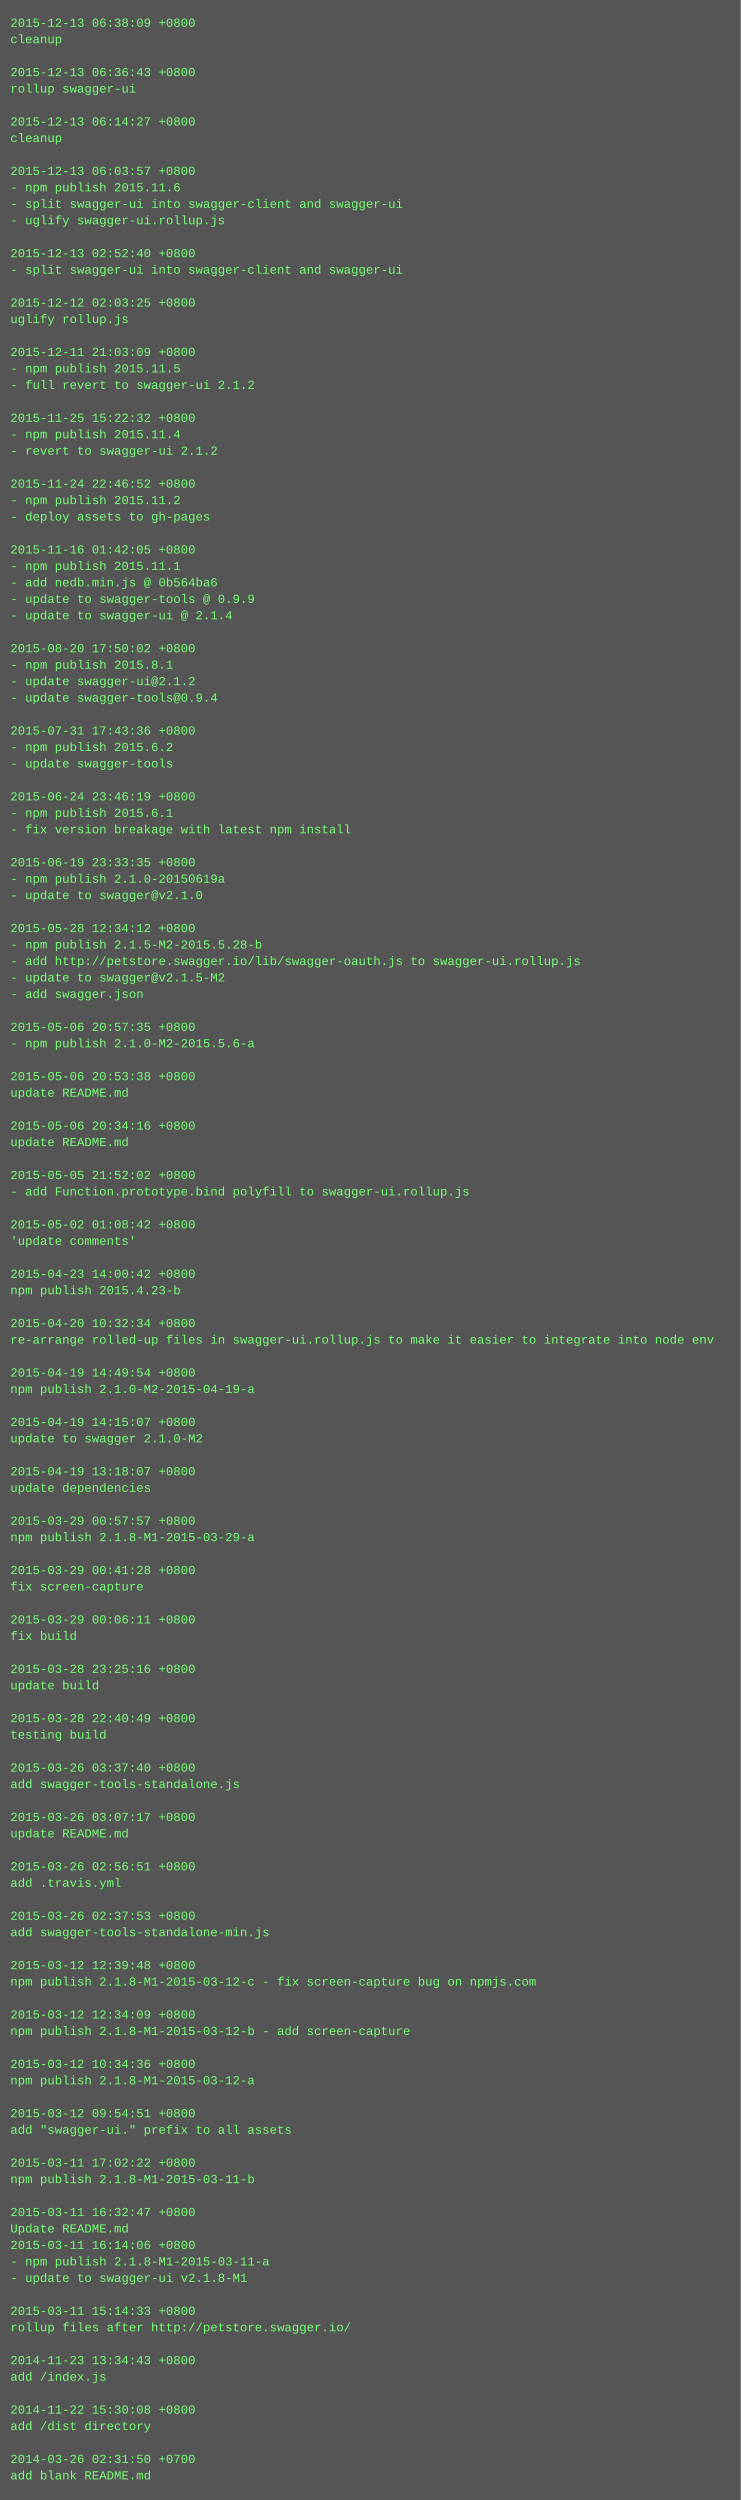
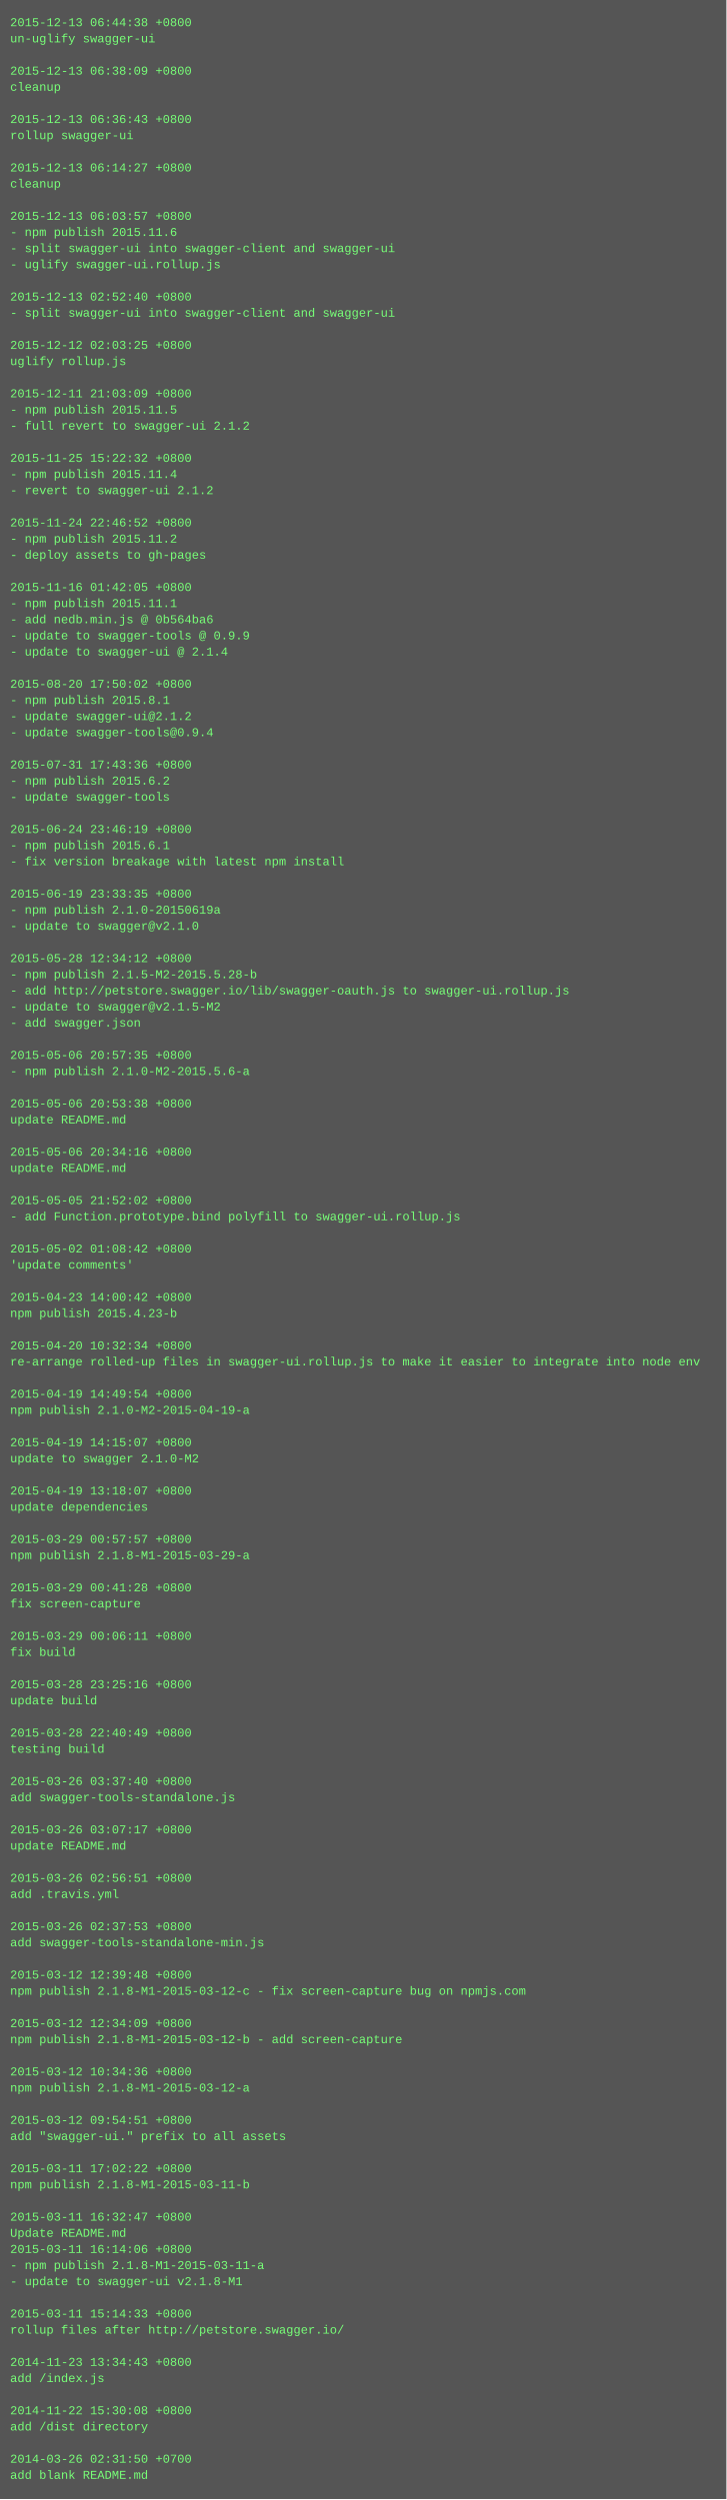
- <svg xmlns="http://www.w3.org/2000/svg" height="2430" width="720">
-   <rect height="2430" fill="#555" width="720" />
+ <svg xmlns="http://www.w3.org/2000/svg" height="2478" width="720">
+   <rect height="2478" fill="#555" width="720" />
  <text fill="#7f7" font-family="Courier New" font-size="12" xml:space="preserve">
-     <tspan x="10" y="26">2015-12-13 06:38:09 +0800</tspan>
-     <tspan x="10" y="42">cleanup</tspan>
+     <tspan x="10" y="26">2015-12-13 06:44:38 +0800</tspan>
+     <tspan x="10" y="42">un-uglify swagger-ui</tspan>
    <tspan x="10" y="58" />
-     <tspan x="10" y="74">2015-12-13 06:36:43 +0800</tspan>
-     <tspan x="10" y="90">rollup swagger-ui</tspan>
+     <tspan x="10" y="74">2015-12-13 06:38:09 +0800</tspan>
+     <tspan x="10" y="90">cleanup</tspan>
    <tspan x="10" y="106" />
-     <tspan x="10" y="122">2015-12-13 06:14:27 +0800</tspan>
-     <tspan x="10" y="138">cleanup</tspan>
+     <tspan x="10" y="122">2015-12-13 06:36:43 +0800</tspan>
+     <tspan x="10" y="138">rollup swagger-ui</tspan>
    <tspan x="10" y="154" />
-     <tspan x="10" y="170">2015-12-13 06:03:57 +0800</tspan>
-     <tspan x="10" y="186">- npm publish 2015.11.6</tspan>
-     <tspan x="10" y="202">- split swagger-ui into swagger-client and swagger-ui</tspan>
-     <tspan x="10" y="218">- uglify swagger-ui.rollup.js</tspan>
-     <tspan x="10" y="234" />
-     <tspan x="10" y="250">2015-12-13 02:52:40 +0800</tspan>
-     <tspan x="10" y="266">- split swagger-ui into swagger-client and swagger-ui</tspan>
+     <tspan x="10" y="170">2015-12-13 06:14:27 +0800</tspan>
+     <tspan x="10" y="186">cleanup</tspan>
+     <tspan x="10" y="202" />
+     <tspan x="10" y="218">2015-12-13 06:03:57 +0800</tspan>
+     <tspan x="10" y="234">- npm publish 2015.11.6</tspan>
+     <tspan x="10" y="250">- split swagger-ui into swagger-client and swagger-ui</tspan>
+     <tspan x="10" y="266">- uglify swagger-ui.rollup.js</tspan>
    <tspan x="10" y="282" />
-     <tspan x="10" y="298">2015-12-12 02:03:25 +0800</tspan>
-     <tspan x="10" y="314">uglify rollup.js</tspan>
+     <tspan x="10" y="298">2015-12-13 02:52:40 +0800</tspan>
+     <tspan x="10" y="314">- split swagger-ui into swagger-client and swagger-ui</tspan>
    <tspan x="10" y="330" />
-     <tspan x="10" y="346">2015-12-11 21:03:09 +0800</tspan>
-     <tspan x="10" y="362">- npm publish 2015.11.5</tspan>
-     <tspan x="10" y="378">- full revert to swagger-ui 2.1.2</tspan>
-     <tspan x="10" y="394" />
-     <tspan x="10" y="410">2015-11-25 15:22:32 +0800</tspan>
-     <tspan x="10" y="426">- npm publish 2015.11.4</tspan>
-     <tspan x="10" y="442">- revert to swagger-ui 2.1.2</tspan>
-     <tspan x="10" y="458" />
-     <tspan x="10" y="474">2015-11-24 22:46:52 +0800</tspan>
-     <tspan x="10" y="490">- npm publish 2015.11.2</tspan>
-     <tspan x="10" y="506">- deploy assets to gh-pages</tspan>
-     <tspan x="10" y="522" />
-     <tspan x="10" y="538">2015-11-16 01:42:05 +0800</tspan>
-     <tspan x="10" y="554">- npm publish 2015.11.1</tspan>
-     <tspan x="10" y="570">- add nedb.min.js @ 0b564ba6</tspan>
-     <tspan x="10" y="586">- update to swagger-tools @ 0.9.9</tspan>
-     <tspan x="10" y="602">- update to swagger-ui @ 2.1.4</tspan>
-     <tspan x="10" y="618" />
-     <tspan x="10" y="634">2015-08-20 17:50:02 +0800</tspan>
-     <tspan x="10" y="650">- npm publish 2015.8.1</tspan>
-     <tspan x="10" y="666">- update swagger-ui@2.1.2</tspan>
-     <tspan x="10" y="682">- update swagger-tools@0.9.4</tspan>
-     <tspan x="10" y="698" />
-     <tspan x="10" y="714">2015-07-31 17:43:36 +0800</tspan>
-     <tspan x="10" y="730">- npm publish 2015.6.2</tspan>
-     <tspan x="10" y="746">- update swagger-tools</tspan>
-     <tspan x="10" y="762" />
-     <tspan x="10" y="778">2015-06-24 23:46:19 +0800</tspan>
-     <tspan x="10" y="794">- npm publish 2015.6.1</tspan>
-     <tspan x="10" y="810">- fix version breakage with latest npm install</tspan>
-     <tspan x="10" y="826" />
-     <tspan x="10" y="842">2015-06-19 23:33:35 +0800</tspan>
-     <tspan x="10" y="858">- npm publish 2.1.0-20150619a</tspan>
-     <tspan x="10" y="874">- update to swagger@v2.1.0</tspan>
-     <tspan x="10" y="890" />
-     <tspan x="10" y="906">2015-05-28 12:34:12 +0800</tspan>
-     <tspan x="10" y="922">- npm publish 2.1.5-M2-2015.5.28-b</tspan>
-     <tspan x="10" y="938">- add http://petstore.swagger.io/lib/swagger-oauth.js to swagger-ui.rollup.js</tspan>
-     <tspan x="10" y="954">- update to swagger@v2.1.5-M2</tspan>
-     <tspan x="10" y="970">- add swagger.json</tspan>
-     <tspan x="10" y="986" />
-     <tspan x="10" y="1002">2015-05-06 20:57:35 +0800</tspan>
-     <tspan x="10" y="1018">- npm publish 2.1.0-M2-2015.5.6-a</tspan>
+     <tspan x="10" y="346">2015-12-12 02:03:25 +0800</tspan>
+     <tspan x="10" y="362">uglify rollup.js</tspan>
+     <tspan x="10" y="378" />
+     <tspan x="10" y="394">2015-12-11 21:03:09 +0800</tspan>
+     <tspan x="10" y="410">- npm publish 2015.11.5</tspan>
+     <tspan x="10" y="426">- full revert to swagger-ui 2.1.2</tspan>
+     <tspan x="10" y="442" />
+     <tspan x="10" y="458">2015-11-25 15:22:32 +0800</tspan>
+     <tspan x="10" y="474">- npm publish 2015.11.4</tspan>
+     <tspan x="10" y="490">- revert to swagger-ui 2.1.2</tspan>
+     <tspan x="10" y="506" />
+     <tspan x="10" y="522">2015-11-24 22:46:52 +0800</tspan>
+     <tspan x="10" y="538">- npm publish 2015.11.2</tspan>
+     <tspan x="10" y="554">- deploy assets to gh-pages</tspan>
+     <tspan x="10" y="570" />
+     <tspan x="10" y="586">2015-11-16 01:42:05 +0800</tspan>
+     <tspan x="10" y="602">- npm publish 2015.11.1</tspan>
+     <tspan x="10" y="618">- add nedb.min.js @ 0b564ba6</tspan>
+     <tspan x="10" y="634">- update to swagger-tools @ 0.9.9</tspan>
+     <tspan x="10" y="650">- update to swagger-ui @ 2.1.4</tspan>
+     <tspan x="10" y="666" />
+     <tspan x="10" y="682">2015-08-20 17:50:02 +0800</tspan>
+     <tspan x="10" y="698">- npm publish 2015.8.1</tspan>
+     <tspan x="10" y="714">- update swagger-ui@2.1.2</tspan>
+     <tspan x="10" y="730">- update swagger-tools@0.9.4</tspan>
+     <tspan x="10" y="746" />
+     <tspan x="10" y="762">2015-07-31 17:43:36 +0800</tspan>
+     <tspan x="10" y="778">- npm publish 2015.6.2</tspan>
+     <tspan x="10" y="794">- update swagger-tools</tspan>
+     <tspan x="10" y="810" />
+     <tspan x="10" y="826">2015-06-24 23:46:19 +0800</tspan>
+     <tspan x="10" y="842">- npm publish 2015.6.1</tspan>
+     <tspan x="10" y="858">- fix version breakage with latest npm install</tspan>
+     <tspan x="10" y="874" />
+     <tspan x="10" y="890">2015-06-19 23:33:35 +0800</tspan>
+     <tspan x="10" y="906">- npm publish 2.1.0-20150619a</tspan>
+     <tspan x="10" y="922">- update to swagger@v2.1.0</tspan>
+     <tspan x="10" y="938" />
+     <tspan x="10" y="954">2015-05-28 12:34:12 +0800</tspan>
+     <tspan x="10" y="970">- npm publish 2.1.5-M2-2015.5.28-b</tspan>
+     <tspan x="10" y="986">- add http://petstore.swagger.io/lib/swagger-oauth.js to swagger-ui.rollup.js</tspan>
+     <tspan x="10" y="1002">- update to swagger@v2.1.5-M2</tspan>
+     <tspan x="10" y="1018">- add swagger.json</tspan>
    <tspan x="10" y="1034" />
-     <tspan x="10" y="1050">2015-05-06 20:53:38 +0800</tspan>
-     <tspan x="10" y="1066">update README.md</tspan>
+     <tspan x="10" y="1050">2015-05-06 20:57:35 +0800</tspan>
+     <tspan x="10" y="1066">- npm publish 2.1.0-M2-2015.5.6-a</tspan>
    <tspan x="10" y="1082" />
-     <tspan x="10" y="1098">2015-05-06 20:34:16 +0800</tspan>
+     <tspan x="10" y="1098">2015-05-06 20:53:38 +0800</tspan>
    <tspan x="10" y="1114">update README.md</tspan>
    <tspan x="10" y="1130" />
-     <tspan x="10" y="1146">2015-05-05 21:52:02 +0800</tspan>
-     <tspan x="10" y="1162">- add Function.prototype.bind polyfill to swagger-ui.rollup.js</tspan>
+     <tspan x="10" y="1146">2015-05-06 20:34:16 +0800</tspan>
+     <tspan x="10" y="1162">update README.md</tspan>
    <tspan x="10" y="1178" />
-     <tspan x="10" y="1194">2015-05-02 01:08:42 +0800</tspan>
-     <tspan x="10" y="1210">'update comments'</tspan>
+     <tspan x="10" y="1194">2015-05-05 21:52:02 +0800</tspan>
+     <tspan x="10" y="1210">- add Function.prototype.bind polyfill to swagger-ui.rollup.js</tspan>
    <tspan x="10" y="1226" />
-     <tspan x="10" y="1242">2015-04-23 14:00:42 +0800</tspan>
-     <tspan x="10" y="1258">npm publish 2015.4.23-b</tspan>
+     <tspan x="10" y="1242">2015-05-02 01:08:42 +0800</tspan>
+     <tspan x="10" y="1258">'update comments'</tspan>
    <tspan x="10" y="1274" />
-     <tspan x="10" y="1290">2015-04-20 10:32:34 +0800</tspan>
-     <tspan x="10" y="1306">re-arrange rolled-up files in swagger-ui.rollup.js to make it easier to integrate into node env</tspan>
+     <tspan x="10" y="1290">2015-04-23 14:00:42 +0800</tspan>
+     <tspan x="10" y="1306">npm publish 2015.4.23-b</tspan>
    <tspan x="10" y="1322" />
-     <tspan x="10" y="1338">2015-04-19 14:49:54 +0800</tspan>
-     <tspan x="10" y="1354">npm publish 2.1.0-M2-2015-04-19-a</tspan>
+     <tspan x="10" y="1338">2015-04-20 10:32:34 +0800</tspan>
+     <tspan x="10" y="1354">re-arrange rolled-up files in swagger-ui.rollup.js to make it easier to integrate into node env</tspan>
    <tspan x="10" y="1370" />
-     <tspan x="10" y="1386">2015-04-19 14:15:07 +0800</tspan>
-     <tspan x="10" y="1402">update to swagger 2.1.0-M2</tspan>
+     <tspan x="10" y="1386">2015-04-19 14:49:54 +0800</tspan>
+     <tspan x="10" y="1402">npm publish 2.1.0-M2-2015-04-19-a</tspan>
    <tspan x="10" y="1418" />
-     <tspan x="10" y="1434">2015-04-19 13:18:07 +0800</tspan>
-     <tspan x="10" y="1450">update dependencies</tspan>
+     <tspan x="10" y="1434">2015-04-19 14:15:07 +0800</tspan>
+     <tspan x="10" y="1450">update to swagger 2.1.0-M2</tspan>
    <tspan x="10" y="1466" />
-     <tspan x="10" y="1482">2015-03-29 00:57:57 +0800</tspan>
-     <tspan x="10" y="1498">npm publish 2.1.8-M1-2015-03-29-a</tspan>
+     <tspan x="10" y="1482">2015-04-19 13:18:07 +0800</tspan>
+     <tspan x="10" y="1498">update dependencies</tspan>
    <tspan x="10" y="1514" />
-     <tspan x="10" y="1530">2015-03-29 00:41:28 +0800</tspan>
-     <tspan x="10" y="1546">fix screen-capture</tspan>
+     <tspan x="10" y="1530">2015-03-29 00:57:57 +0800</tspan>
+     <tspan x="10" y="1546">npm publish 2.1.8-M1-2015-03-29-a</tspan>
    <tspan x="10" y="1562" />
-     <tspan x="10" y="1578">2015-03-29 00:06:11 +0800</tspan>
-     <tspan x="10" y="1594">fix build</tspan>
+     <tspan x="10" y="1578">2015-03-29 00:41:28 +0800</tspan>
+     <tspan x="10" y="1594">fix screen-capture</tspan>
    <tspan x="10" y="1610" />
-     <tspan x="10" y="1626">2015-03-28 23:25:16 +0800</tspan>
-     <tspan x="10" y="1642">update build</tspan>
+     <tspan x="10" y="1626">2015-03-29 00:06:11 +0800</tspan>
+     <tspan x="10" y="1642">fix build</tspan>
    <tspan x="10" y="1658" />
-     <tspan x="10" y="1674">2015-03-28 22:40:49 +0800</tspan>
-     <tspan x="10" y="1690">testing build</tspan>
+     <tspan x="10" y="1674">2015-03-28 23:25:16 +0800</tspan>
+     <tspan x="10" y="1690">update build</tspan>
    <tspan x="10" y="1706" />
-     <tspan x="10" y="1722">2015-03-26 03:37:40 +0800</tspan>
-     <tspan x="10" y="1738">add swagger-tools-standalone.js</tspan>
+     <tspan x="10" y="1722">2015-03-28 22:40:49 +0800</tspan>
+     <tspan x="10" y="1738">testing build</tspan>
    <tspan x="10" y="1754" />
-     <tspan x="10" y="1770">2015-03-26 03:07:17 +0800</tspan>
-     <tspan x="10" y="1786">update README.md</tspan>
+     <tspan x="10" y="1770">2015-03-26 03:37:40 +0800</tspan>
+     <tspan x="10" y="1786">add swagger-tools-standalone.js</tspan>
    <tspan x="10" y="1802" />
-     <tspan x="10" y="1818">2015-03-26 02:56:51 +0800</tspan>
-     <tspan x="10" y="1834">add .travis.yml</tspan>
+     <tspan x="10" y="1818">2015-03-26 03:07:17 +0800</tspan>
+     <tspan x="10" y="1834">update README.md</tspan>
    <tspan x="10" y="1850" />
-     <tspan x="10" y="1866">2015-03-26 02:37:53 +0800</tspan>
-     <tspan x="10" y="1882">add swagger-tools-standalone-min.js</tspan>
+     <tspan x="10" y="1866">2015-03-26 02:56:51 +0800</tspan>
+     <tspan x="10" y="1882">add .travis.yml</tspan>
    <tspan x="10" y="1898" />
-     <tspan x="10" y="1914">2015-03-12 12:39:48 +0800</tspan>
-     <tspan x="10" y="1930">npm publish 2.1.8-M1-2015-03-12-c - fix screen-capture bug on npmjs.com</tspan>
+     <tspan x="10" y="1914">2015-03-26 02:37:53 +0800</tspan>
+     <tspan x="10" y="1930">add swagger-tools-standalone-min.js</tspan>
    <tspan x="10" y="1946" />
-     <tspan x="10" y="1962">2015-03-12 12:34:09 +0800</tspan>
-     <tspan x="10" y="1978">npm publish 2.1.8-M1-2015-03-12-b - add screen-capture</tspan>
+     <tspan x="10" y="1962">2015-03-12 12:39:48 +0800</tspan>
+     <tspan x="10" y="1978">npm publish 2.1.8-M1-2015-03-12-c - fix screen-capture bug on npmjs.com</tspan>
    <tspan x="10" y="1994" />
-     <tspan x="10" y="2010">2015-03-12 10:34:36 +0800</tspan>
-     <tspan x="10" y="2026">npm publish 2.1.8-M1-2015-03-12-a</tspan>
+     <tspan x="10" y="2010">2015-03-12 12:34:09 +0800</tspan>
+     <tspan x="10" y="2026">npm publish 2.1.8-M1-2015-03-12-b - add screen-capture</tspan>
    <tspan x="10" y="2042" />
-     <tspan x="10" y="2058">2015-03-12 09:54:51 +0800</tspan>
-     <tspan x="10" y="2074">add "swagger-ui." prefix to all assets</tspan>
+     <tspan x="10" y="2058">2015-03-12 10:34:36 +0800</tspan>
+     <tspan x="10" y="2074">npm publish 2.1.8-M1-2015-03-12-a</tspan>
    <tspan x="10" y="2090" />
-     <tspan x="10" y="2106">2015-03-11 17:02:22 +0800</tspan>
-     <tspan x="10" y="2122">npm publish 2.1.8-M1-2015-03-11-b</tspan>
+     <tspan x="10" y="2106">2015-03-12 09:54:51 +0800</tspan>
+     <tspan x="10" y="2122">add "swagger-ui." prefix to all assets</tspan>
    <tspan x="10" y="2138" />
-     <tspan x="10" y="2154">2015-03-11 16:32:47 +0800</tspan>
-     <tspan x="10" y="2170">Update README.md</tspan>
-     <tspan x="10" y="2186">2015-03-11 16:14:06 +0800</tspan>
-     <tspan x="10" y="2202">- npm publish 2.1.8-M1-2015-03-11-a</tspan>
-     <tspan x="10" y="2218">- update to swagger-ui v2.1.8-M1</tspan>
-     <tspan x="10" y="2234" />
-     <tspan x="10" y="2250">2015-03-11 15:14:33 +0800</tspan>
-     <tspan x="10" y="2266">rollup files after http://petstore.swagger.io/</tspan>
+     <tspan x="10" y="2154">2015-03-11 17:02:22 +0800</tspan>
+     <tspan x="10" y="2170">npm publish 2.1.8-M1-2015-03-11-b</tspan>
+     <tspan x="10" y="2186" />
+     <tspan x="10" y="2202">2015-03-11 16:32:47 +0800</tspan>
+     <tspan x="10" y="2218">Update README.md</tspan>
+     <tspan x="10" y="2234">2015-03-11 16:14:06 +0800</tspan>
+     <tspan x="10" y="2250">- npm publish 2.1.8-M1-2015-03-11-a</tspan>
+     <tspan x="10" y="2266">- update to swagger-ui v2.1.8-M1</tspan>
    <tspan x="10" y="2282" />
-     <tspan x="10" y="2298">2014-11-23 13:34:43 +0800</tspan>
-     <tspan x="10" y="2314">add /index.js</tspan>
+     <tspan x="10" y="2298">2015-03-11 15:14:33 +0800</tspan>
+     <tspan x="10" y="2314">rollup files after http://petstore.swagger.io/</tspan>
    <tspan x="10" y="2330" />
-     <tspan x="10" y="2346">2014-11-22 15:30:08 +0800</tspan>
-     <tspan x="10" y="2362">add /dist directory</tspan>
+     <tspan x="10" y="2346">2014-11-23 13:34:43 +0800</tspan>
+     <tspan x="10" y="2362">add /index.js</tspan>
    <tspan x="10" y="2378" />
-     <tspan x="10" y="2394">2014-03-26 02:31:50 +0700</tspan>
-     <tspan x="10" y="2410">add blank README.md</tspan>
+     <tspan x="10" y="2394">2014-11-22 15:30:08 +0800</tspan>
+     <tspan x="10" y="2410">add /dist directory</tspan>
+     <tspan x="10" y="2426" />
+     <tspan x="10" y="2442">2014-03-26 02:31:50 +0700</tspan>
+     <tspan x="10" y="2458">add blank README.md</tspan>
  </text>
</svg>
